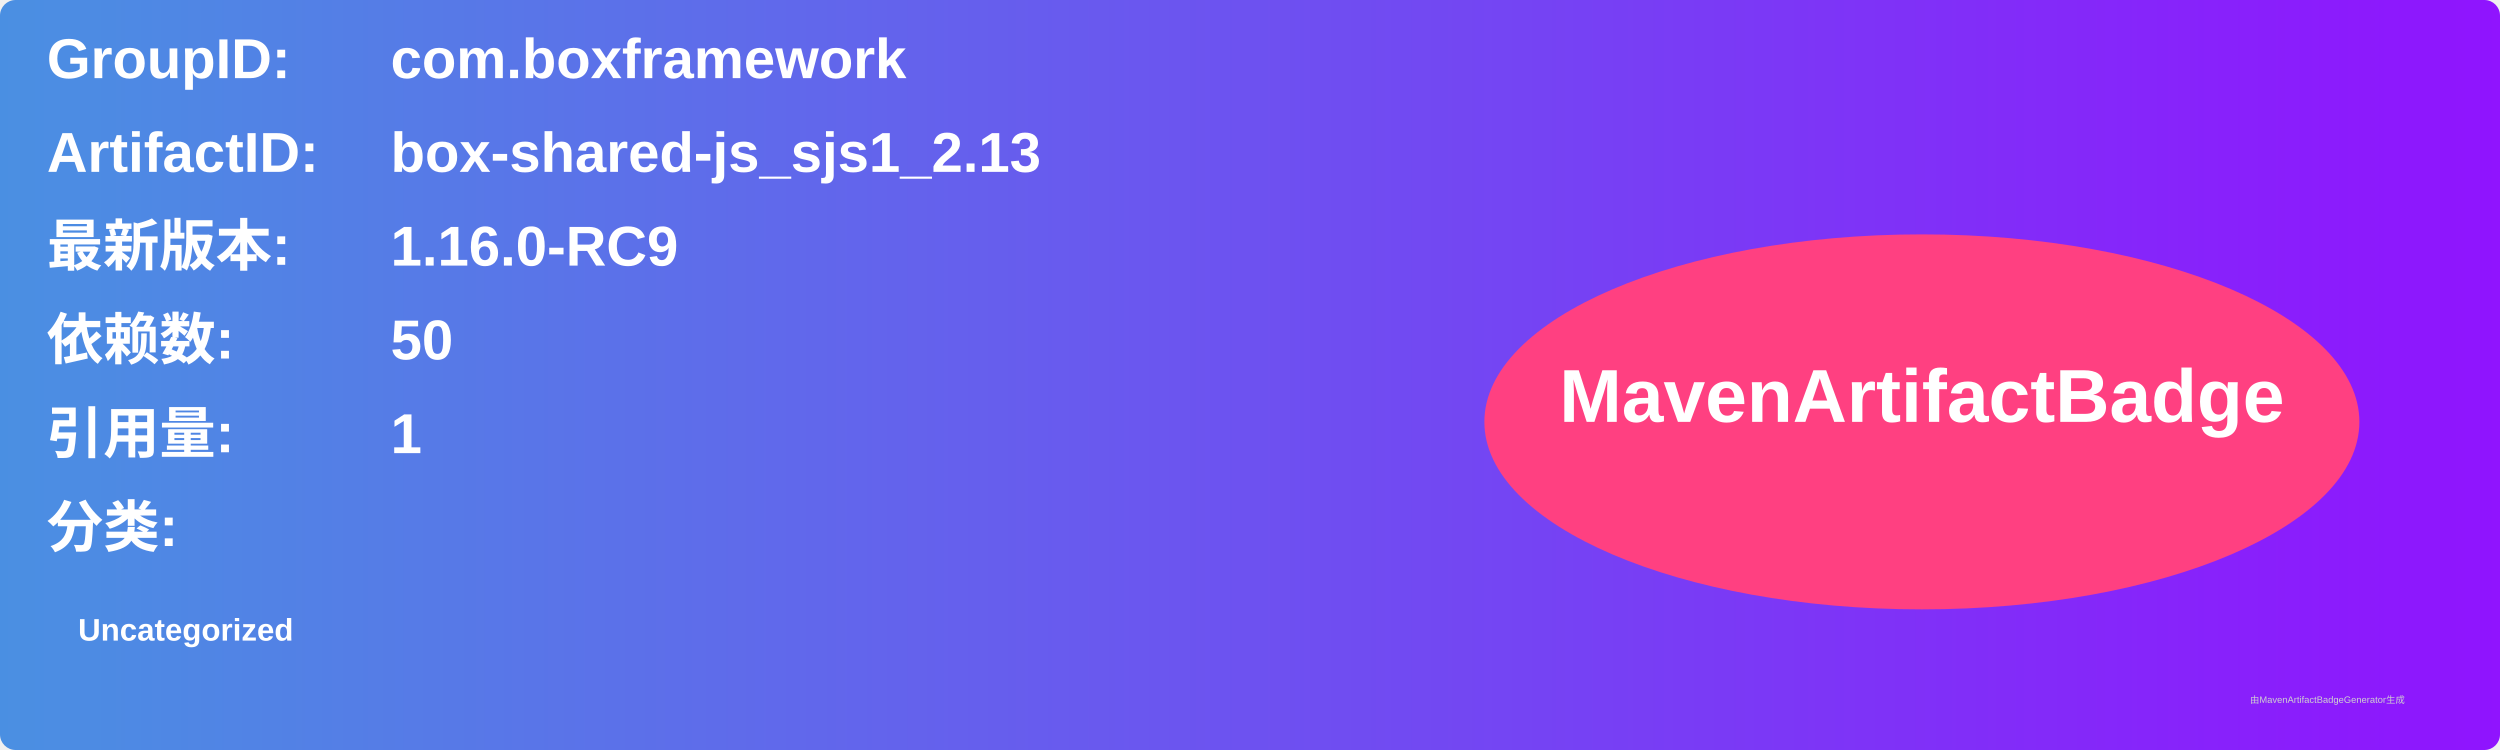
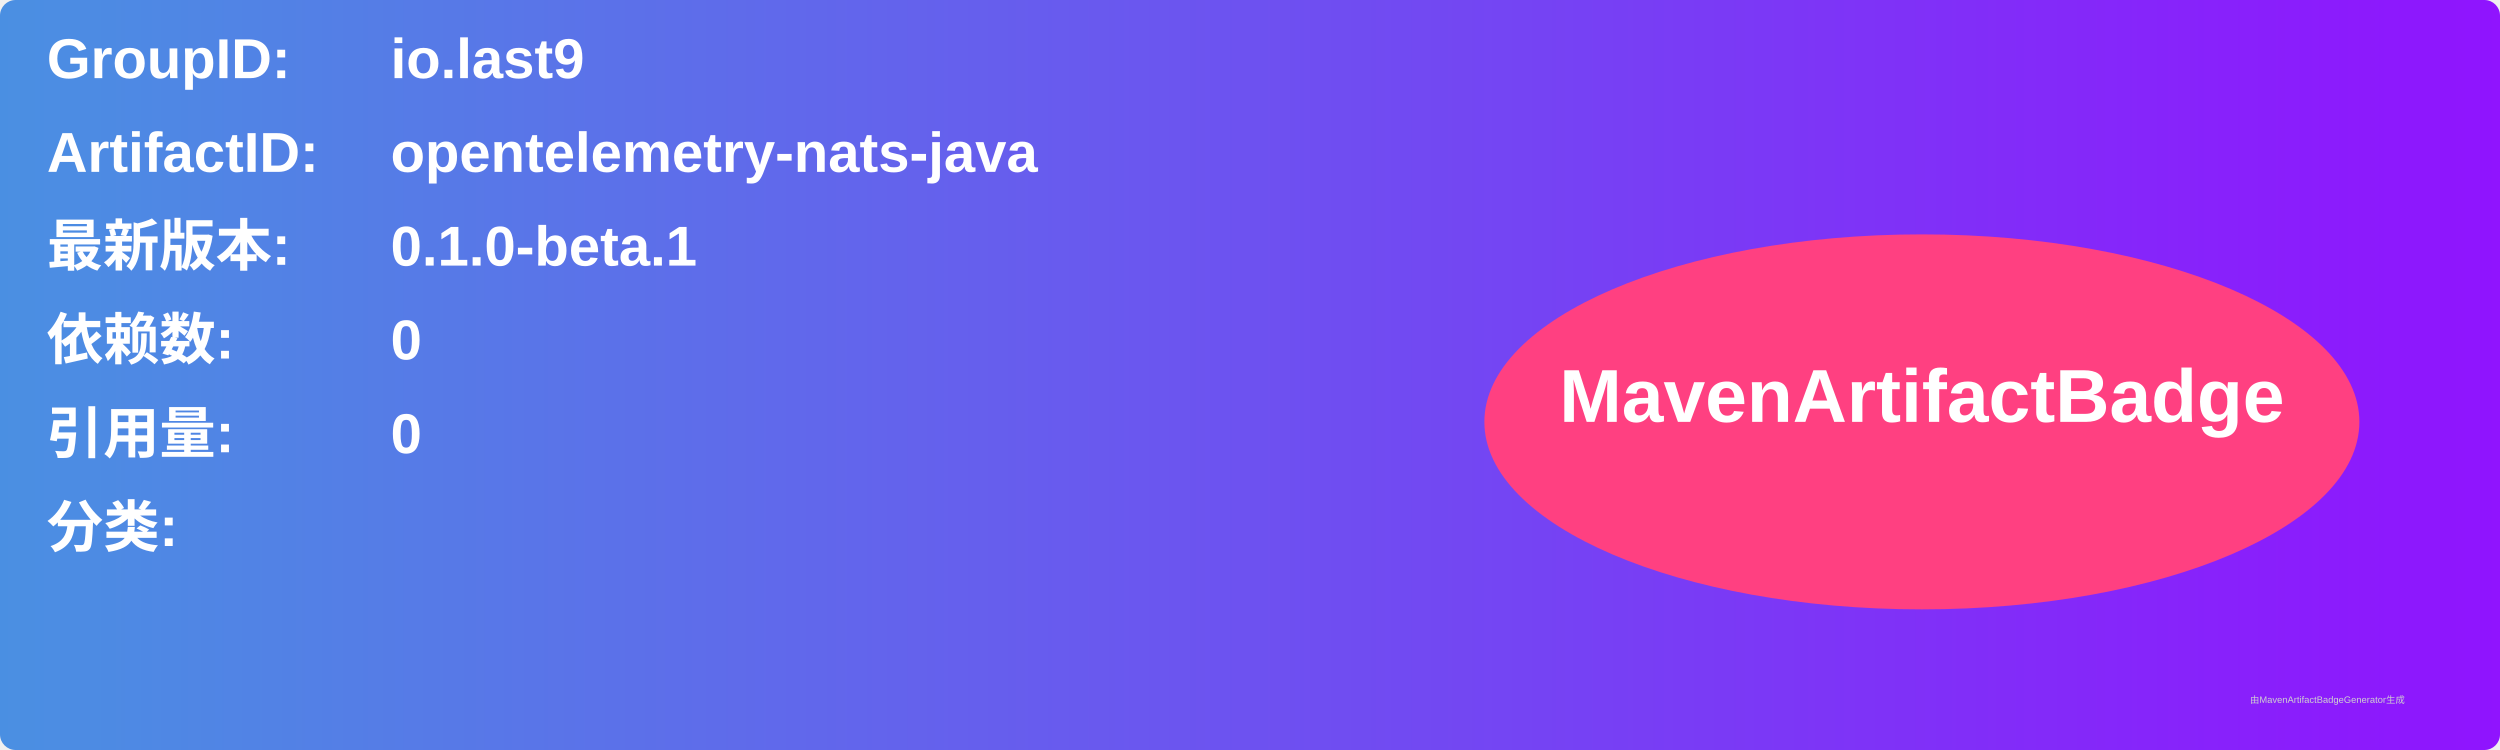
<svg xmlns="http://www.w3.org/2000/svg" width="800" height="240" viewBox="0 0 800 240">
  <linearGradient id="grad" x1="0%" y1="0%" x2="100%" y2="0%">
    <stop offset="0%" stop-color="#4a90e2" />
    <stop offset="100%" stop-color="#9013fe" />
  </linearGradient>
  <rect width="100%" height="100%" rx="5" ry="5" fill="url(#grad)" />
  <g transform="translate(15, 15)">
    <text x="0" y="10" font-family="Arial" font-size="18" fill="white" font-weight="bold" width="260">GroupID:</text>
-     <text x="110" y="10" font-family="Arial" font-size="18" fill="white" font-weight="bold" width="460">com.boxframework</text>
+     <text x="110" y="10" font-family="Arial" font-size="18" fill="white" font-weight="bold" width="460">io.last9</text>
    <text x="0" y="40" font-family="Arial" font-size="18" fill="white" font-weight="bold" width="260">ArtifactID:</text>
-     <text x="110" y="40" font-family="Arial" font-size="18" fill="white" font-weight="bold" width="460">box-shared-js_sjs1_2.13</text>
+     <text x="110" y="40" font-family="Arial" font-size="18" fill="white" font-weight="bold" width="460">opentelemetry-nats-java</text>
    <text x="0" y="70" font-family="Arial" font-size="18" fill="white" font-weight="bold">最新版本:</text>
    <text x="110" y="70" font-family="Arial" font-size="18" fill="white" font-weight="bold">
-       <tspan font-weight="bold">1.16.0-RC9</tspan>
+       <tspan font-weight="bold">0.1.0-beta.1</tspan>
    </text>
    <text x="0" y="100" font-family="Arial" font-size="18" fill="white" font-weight="bold">依赖数: </text>
    <text x="110" y="100" font-family="Arial" font-size="18" fill="white">
-       <tspan font-weight="bold">50</tspan>
+       <tspan font-weight="bold">0</tspan>
    </text>
    <text x="0" y="130" font-family="Arial" font-size="18" fill="white" font-weight="bold">引用量: </text>
    <text x="110" y="130" font-family="Arial" font-size="18" fill="white">
-       <tspan font-weight="bold">1</tspan>
+       <tspan font-weight="bold">0</tspan>
    </text>
    <text x="0" y="160" font-family="Arial" font-size="18" fill="white" font-weight="bold">分类:</text>
    <text x="10" y="190" font-family="Arial" font-size="10" fill="white">
-       <tspan font-weight="bold">Uncategorized</tspan>
+       <tspan font-weight="bold" />
    </text>
    <ellipse cx="600" cy="120" rx="140" ry="60" fill="#ff4081" />
    <text x="600" y="120" text-anchor="middle" font-family="Arial" font-size="24" fill="white" font-weight="bold">MavenArtifactBadge</text>
  </g>
  <text x="720" y="225" font-family="Arial" font-size="3" fill="#d0d0d0">由MavenArtifactBadgeGenerator生成</text>
</svg>
